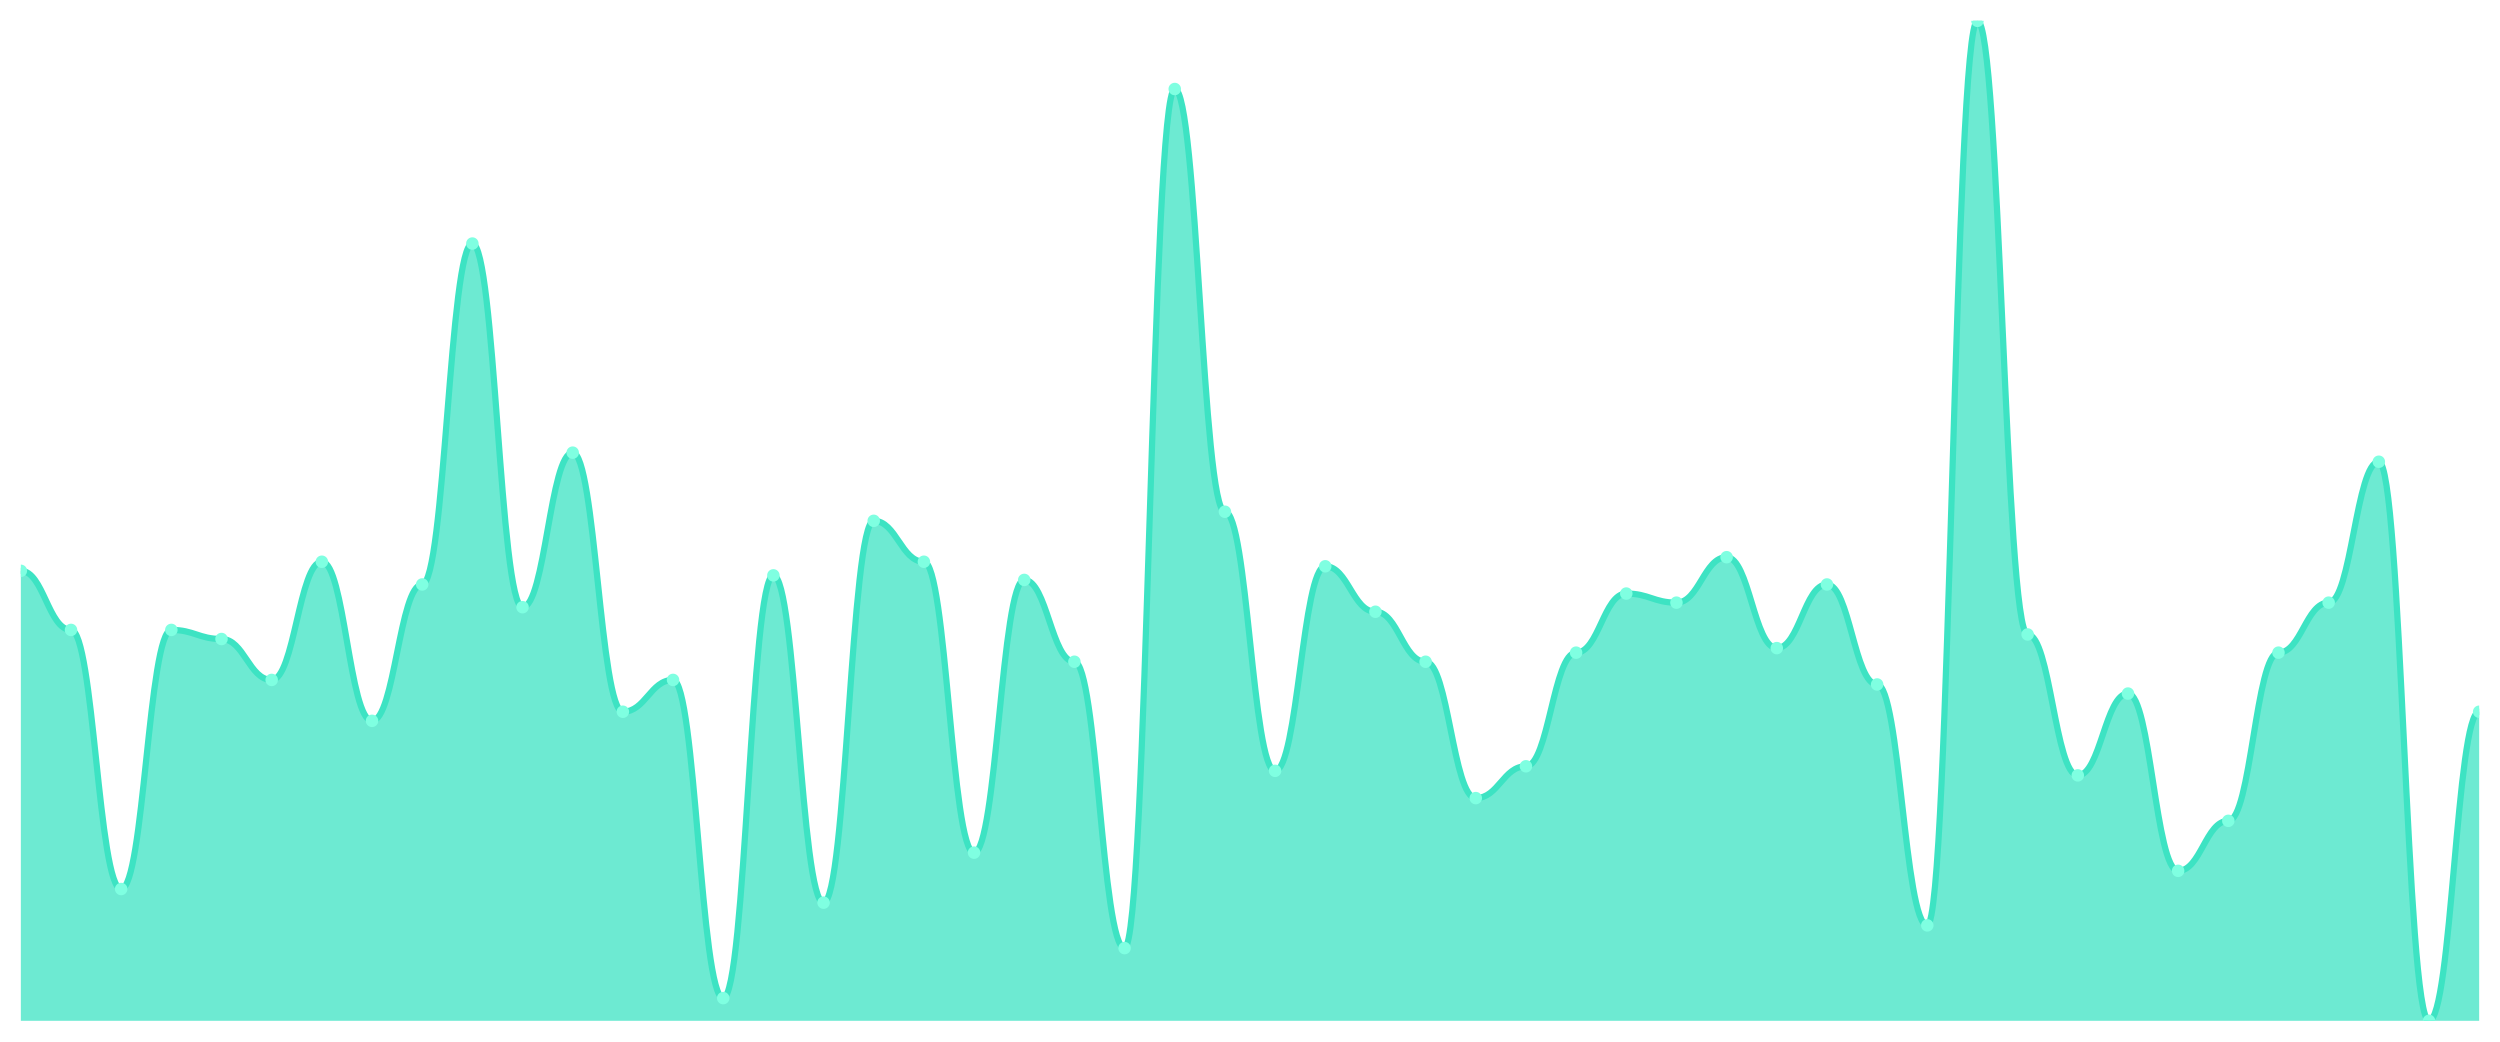
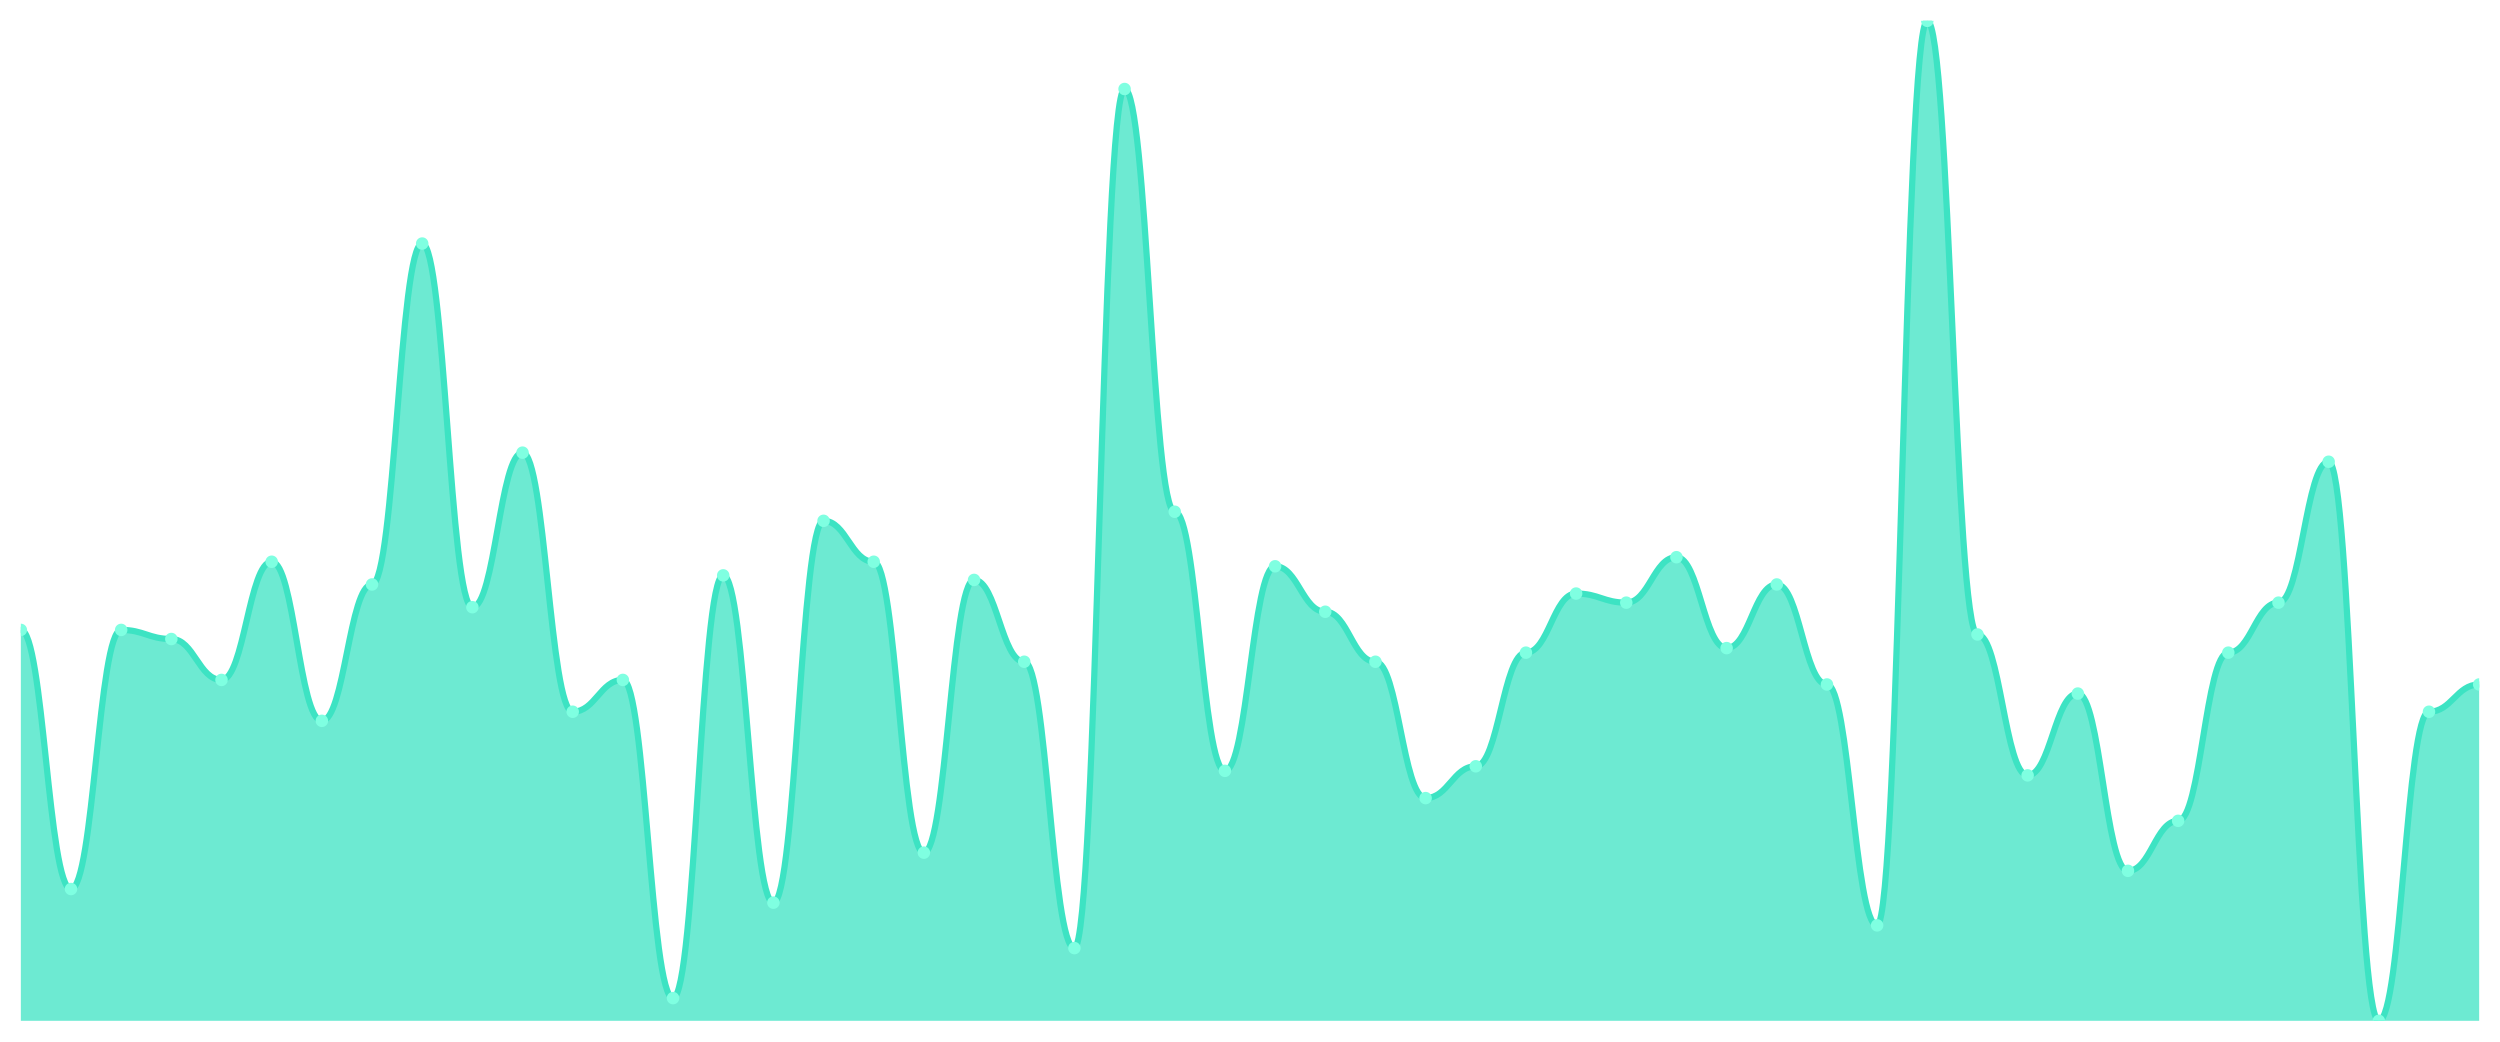
<svg xmlns="http://www.w3.org/2000/svg" viewBox="0 0 1200 500" width="1200" height="500">
  <defs>
    <clipPath id="c">
      <rect x="10" y="10" width="1180" height="480" />
    </clipPath>
  </defs>
  <rect width="1200" height="500" fill="none" />
  <g clip-path="url(#c)">
-     <path d="M 10,490 L 10,274 C 20.837,274 23.245,302.364 34.082,302.364 C 44.918,302.364 47.327,426.727 58.163,426.727 C 69,426.727 71.408,302.364 82.245,302.364 C 93.082,302.364 95.49,306.727 106.327,306.727 C 117.163,306.727 119.571,326.364 130.408,326.364 C 141.245,326.364 143.653,269.636 154.49,269.636 C 165.327,269.636 167.735,346 178.571,346 C 189.408,346 191.816,280.545 202.653,280.545 C 213.49,280.545 215.898,116.909 226.735,116.909 C 237.571,116.909 239.98,291.455 250.816,291.455 C 261.653,291.455 264.061,217.273 274.898,217.273 C 285.735,217.273 288.143,341.636 298.98,341.636 C 309.816,341.636 312.224,326.364 323.061,326.364 C 333.898,326.364 336.306,479.091 347.143,479.091 C 357.98,479.091 360.388,276.182 371.224,276.182 C 382.061,276.182 384.469,433.273 395.306,433.273 C 406.143,433.273 408.551,250 419.388,250 C 430.224,250 432.633,269.636 443.469,269.636 C 454.306,269.636 456.714,409.273 467.551,409.273 C 478.388,409.273 480.796,278.364 491.633,278.364 C 502.469,278.364 504.878,317.636 515.714,317.636 C 526.551,317.636 528.959,455.091 539.796,455.091 C 550.633,455.091 553.041,42.727 563.878,42.727 C 574.714,42.727 577.122,245.636 587.959,245.636 C 598.796,245.636 601.204,370 612.041,370 C 622.878,370 625.286,271.818 636.122,271.818 C 646.959,271.818 649.367,293.636 660.204,293.636 C 671.041,293.636 673.449,317.636 684.286,317.636 C 695.122,317.636 697.531,383.091 708.367,383.091 C 719.204,383.091 721.612,367.818 732.449,367.818 C 743.286,367.818 745.694,313.273 756.531,313.273 C 767.367,313.273 769.776,284.909 780.612,284.909 C 791.449,284.909 793.857,289.273 804.694,289.273 C 815.531,289.273 817.939,267.455 828.776,267.455 C 839.612,267.455 842.02,311.091 852.857,311.091 C 863.694,311.091 866.102,280.545 876.939,280.545 C 887.776,280.545 890.184,328.545 901.02,328.545 C 911.857,328.545 914.265,444.182 925.102,444.182 C 935.939,444.182 938.347,10 949.184,10 C 960.02,10 962.429,304.545 973.265,304.545 C 984.102,304.545 986.51,372.182 997.347,372.182 C 1008.184,372.182 1010.592,332.909 1021.429,332.909 C 1032.265,332.909 1034.673,418 1045.51,418 C 1056.347,418 1058.755,394 1069.592,394 C 1080.429,394 1082.837,313.273 1093.673,313.273 C 1104.51,313.273 1106.918,289.273 1117.755,289.273 C 1128.592,289.273 1131,221.636 1141.837,221.636 C 1152.673,221.636 1155.082,490 1165.918,490 C 1176.755,490 1179.163,341.636 1190,341.636 L 1190,490 Z" fill="rgba(61,227,195,0.75)" />
-     <path d="M 10,274 C 20.837,274 23.245,302.364 34.082,302.364 C 44.918,302.364 47.327,426.727 58.163,426.727 C 69,426.727 71.408,302.364 82.245,302.364 C 93.082,302.364 95.49,306.727 106.327,306.727 C 117.163,306.727 119.571,326.364 130.408,326.364 C 141.245,326.364 143.653,269.636 154.49,269.636 C 165.327,269.636 167.735,346 178.571,346 C 189.408,346 191.816,280.545 202.653,280.545 C 213.49,280.545 215.898,116.909 226.735,116.909 C 237.571,116.909 239.98,291.455 250.816,291.455 C 261.653,291.455 264.061,217.273 274.898,217.273 C 285.735,217.273 288.143,341.636 298.98,341.636 C 309.816,341.636 312.224,326.364 323.061,326.364 C 333.898,326.364 336.306,479.091 347.143,479.091 C 357.98,479.091 360.388,276.182 371.224,276.182 C 382.061,276.182 384.469,433.273 395.306,433.273 C 406.143,433.273 408.551,250 419.388,250 C 430.224,250 432.633,269.636 443.469,269.636 C 454.306,269.636 456.714,409.273 467.551,409.273 C 478.388,409.273 480.796,278.364 491.633,278.364 C 502.469,278.364 504.878,317.636 515.714,317.636 C 526.551,317.636 528.959,455.091 539.796,455.091 C 550.633,455.091 553.041,42.727 563.878,42.727 C 574.714,42.727 577.122,245.636 587.959,245.636 C 598.796,245.636 601.204,370 612.041,370 C 622.878,370 625.286,271.818 636.122,271.818 C 646.959,271.818 649.367,293.636 660.204,293.636 C 671.041,293.636 673.449,317.636 684.286,317.636 C 695.122,317.636 697.531,383.091 708.367,383.091 C 719.204,383.091 721.612,367.818 732.449,367.818 C 743.286,367.818 745.694,313.273 756.531,313.273 C 767.367,313.273 769.776,284.909 780.612,284.909 C 791.449,284.909 793.857,289.273 804.694,289.273 C 815.531,289.273 817.939,267.455 828.776,267.455 C 839.612,267.455 842.02,311.091 852.857,311.091 C 863.694,311.091 866.102,280.545 876.939,280.545 C 887.776,280.545 890.184,328.545 901.02,328.545 C 911.857,328.545 914.265,444.182 925.102,444.182 C 935.939,444.182 938.347,10 949.184,10 C 960.02,10 962.429,304.545 973.265,304.545 C 984.102,304.545 986.51,372.182 997.347,372.182 C 1008.184,372.182 1010.592,332.909 1021.429,332.909 C 1032.265,332.909 1034.673,418 1045.51,418 C 1056.347,418 1058.755,394 1069.592,394 C 1080.429,394 1082.837,313.273 1093.673,313.273 C 1104.51,313.273 1106.918,289.273 1117.755,289.273 C 1128.592,289.273 1131,221.636 1141.837,221.636 C 1152.673,221.636 1155.082,490 1165.918,490 C 1176.755,490 1179.163,341.636 1190,341.636" fill="none" stroke="#3de3c3" stroke-width="3" stroke-linecap="round" stroke-linejoin="round" />
-     <circle cx="10" cy="274" r="3" fill="#7fffe1" />
-     <circle cx="34.082" cy="302.364" r="3" fill="#7fffe1" />
-     <circle cx="58.163" cy="426.727" r="3" fill="#7fffe1" />
-     <circle cx="82.245" cy="302.364" r="3" fill="#7fffe1" />
-     <circle cx="106.327" cy="306.727" r="3" fill="#7fffe1" />
-     <circle cx="130.408" cy="326.364" r="3" fill="#7fffe1" />
-     <circle cx="154.49" cy="269.636" r="3" fill="#7fffe1" />
-     <circle cx="178.571" cy="346" r="3" fill="#7fffe1" />
-     <circle cx="202.653" cy="280.545" r="3" fill="#7fffe1" />
-     <circle cx="226.735" cy="116.909" r="3" fill="#7fffe1" />
-     <circle cx="250.816" cy="291.455" r="3" fill="#7fffe1" />
-     <circle cx="274.898" cy="217.273" r="3" fill="#7fffe1" />
-     <circle cx="298.98" cy="341.636" r="3" fill="#7fffe1" />
-     <circle cx="323.061" cy="326.364" r="3" fill="#7fffe1" />
-     <circle cx="347.143" cy="479.091" r="3" fill="#7fffe1" />
-     <circle cx="371.224" cy="276.182" r="3" fill="#7fffe1" />
-     <circle cx="395.306" cy="433.273" r="3" fill="#7fffe1" />
-     <circle cx="419.388" cy="250" r="3" fill="#7fffe1" />
-     <circle cx="443.469" cy="269.636" r="3" fill="#7fffe1" />
-     <circle cx="467.551" cy="409.273" r="3" fill="#7fffe1" />
-     <circle cx="491.633" cy="278.364" r="3" fill="#7fffe1" />
-     <circle cx="515.714" cy="317.636" r="3" fill="#7fffe1" />
-     <circle cx="539.796" cy="455.091" r="3" fill="#7fffe1" />
-     <circle cx="563.878" cy="42.727" r="3" fill="#7fffe1" />
-     <circle cx="587.959" cy="245.636" r="3" fill="#7fffe1" />
-     <circle cx="612.041" cy="370" r="3" fill="#7fffe1" />
-     <circle cx="636.122" cy="271.818" r="3" fill="#7fffe1" />
-     <circle cx="660.204" cy="293.636" r="3" fill="#7fffe1" />
-     <circle cx="684.286" cy="317.636" r="3" fill="#7fffe1" />
-     <circle cx="708.367" cy="383.091" r="3" fill="#7fffe1" />
-     <circle cx="732.449" cy="367.818" r="3" fill="#7fffe1" />
-     <circle cx="756.531" cy="313.273" r="3" fill="#7fffe1" />
-     <circle cx="780.612" cy="284.909" r="3" fill="#7fffe1" />
-     <circle cx="804.694" cy="289.273" r="3" fill="#7fffe1" />
-     <circle cx="828.776" cy="267.455" r="3" fill="#7fffe1" />
-     <circle cx="852.857" cy="311.091" r="3" fill="#7fffe1" />
-     <circle cx="876.939" cy="280.545" r="3" fill="#7fffe1" />
-     <circle cx="901.02" cy="328.545" r="3" fill="#7fffe1" />
-     <circle cx="925.102" cy="444.182" r="3" fill="#7fffe1" />
-     <circle cx="949.184" cy="10" r="3" fill="#7fffe1" />
-     <circle cx="973.265" cy="304.545" r="3" fill="#7fffe1" />
-     <circle cx="997.347" cy="372.182" r="3" fill="#7fffe1" />
-     <circle cx="1021.429" cy="332.909" r="3" fill="#7fffe1" />
-     <circle cx="1045.51" cy="418" r="3" fill="#7fffe1" />
-     <circle cx="1069.592" cy="394" r="3" fill="#7fffe1" />
-     <circle cx="1093.673" cy="313.273" r="3" fill="#7fffe1" />
-     <circle cx="1117.755" cy="289.273" r="3" fill="#7fffe1" />
-     <circle cx="1141.837" cy="221.636" r="3" fill="#7fffe1" />
-     <circle cx="1165.918" cy="490" r="3" fill="#7fffe1" />
-     <circle cx="1190" cy="341.636" r="3" fill="#7fffe1" />
+     <path d="M 10,490 L 10,302.364 C 20.837,302.364 23.245,426.727 34.082,426.727 C 44.918,426.727 47.327,302.364 58.163,302.364 C 69,302.364 71.408,306.727 82.245,306.727 C 93.082,306.727 95.49,326.364 106.327,326.364 C 117.163,326.364 119.571,269.636 130.408,269.636 C 141.245,269.636 143.653,346 154.49,346 C 165.327,346 167.735,280.545 178.571,280.545 C 189.408,280.545 191.816,116.909 202.653,116.909 C 213.49,116.909 215.898,291.455 226.735,291.455 C 237.571,291.455 239.98,217.273 250.816,217.273 C 261.653,217.273 264.061,341.636 274.898,341.636 C 285.735,341.636 288.143,326.364 298.98,326.364 C 309.816,326.364 312.224,479.091 323.061,479.091 C 333.898,479.091 336.306,276.182 347.143,276.182 C 357.98,276.182 360.388,433.273 371.224,433.273 C 382.061,433.273 384.469,250 395.306,250 C 406.143,250 408.551,269.636 419.388,269.636 C 430.224,269.636 432.633,409.273 443.469,409.273 C 454.306,409.273 456.714,278.364 467.551,278.364 C 478.388,278.364 480.796,317.636 491.633,317.636 C 502.469,317.636 504.878,455.091 515.714,455.091 C 526.551,455.091 528.959,42.727 539.796,42.727 C 550.633,42.727 553.041,245.636 563.878,245.636 C 574.714,245.636 577.122,370 587.959,370 C 598.796,370 601.204,271.818 612.041,271.818 C 622.878,271.818 625.286,293.636 636.122,293.636 C 646.959,293.636 649.367,317.636 660.204,317.636 C 671.041,317.636 673.449,383.091 684.286,383.091 C 695.122,383.091 697.531,367.818 708.367,367.818 C 719.204,367.818 721.612,313.273 732.449,313.273 C 743.286,313.273 745.694,284.909 756.531,284.909 C 767.367,284.909 769.776,289.273 780.612,289.273 C 791.449,289.273 793.857,267.455 804.694,267.455 C 815.531,267.455 817.939,311.091 828.776,311.091 C 839.612,311.091 842.02,280.545 852.857,280.545 C 863.694,280.545 866.102,328.545 876.939,328.545 C 887.776,328.545 890.184,444.182 901.02,444.182 C 911.857,444.182 914.265,10 925.102,10 C 935.939,10 938.347,304.545 949.184,304.545 C 960.02,304.545 962.429,372.182 973.265,372.182 C 984.102,372.182 986.51,332.909 997.347,332.909 C 1008.184,332.909 1010.592,418 1021.429,418 C 1032.265,418 1034.673,394 1045.51,394 C 1056.347,394 1058.755,313.273 1069.592,313.273 C 1080.429,313.273 1082.837,289.273 1093.673,289.273 C 1104.51,289.273 1106.918,221.636 1117.755,221.636 C 1128.592,221.636 1131,490 1141.837,490 C 1152.673,490 1155.082,341.636 1165.918,341.636 C 1176.755,341.636 1179.163,328.545 1190,328.545 L 1190,490 Z" fill="rgba(61,227,195,0.75)" />
+     <path d="M 10,302.364 C 20.837,302.364 23.245,426.727 34.082,426.727 C 44.918,426.727 47.327,302.364 58.163,302.364 C 69,302.364 71.408,306.727 82.245,306.727 C 93.082,306.727 95.49,326.364 106.327,326.364 C 117.163,326.364 119.571,269.636 130.408,269.636 C 141.245,269.636 143.653,346 154.49,346 C 165.327,346 167.735,280.545 178.571,280.545 C 189.408,280.545 191.816,116.909 202.653,116.909 C 213.49,116.909 215.898,291.455 226.735,291.455 C 237.571,291.455 239.98,217.273 250.816,217.273 C 261.653,217.273 264.061,341.636 274.898,341.636 C 285.735,341.636 288.143,326.364 298.98,326.364 C 309.816,326.364 312.224,479.091 323.061,479.091 C 333.898,479.091 336.306,276.182 347.143,276.182 C 357.98,276.182 360.388,433.273 371.224,433.273 C 382.061,433.273 384.469,250 395.306,250 C 406.143,250 408.551,269.636 419.388,269.636 C 430.224,269.636 432.633,409.273 443.469,409.273 C 454.306,409.273 456.714,278.364 467.551,278.364 C 478.388,278.364 480.796,317.636 491.633,317.636 C 502.469,317.636 504.878,455.091 515.714,455.091 C 526.551,455.091 528.959,42.727 539.796,42.727 C 550.633,42.727 553.041,245.636 563.878,245.636 C 574.714,245.636 577.122,370 587.959,370 C 598.796,370 601.204,271.818 612.041,271.818 C 622.878,271.818 625.286,293.636 636.122,293.636 C 646.959,293.636 649.367,317.636 660.204,317.636 C 671.041,317.636 673.449,383.091 684.286,383.091 C 695.122,383.091 697.531,367.818 708.367,367.818 C 719.204,367.818 721.612,313.273 732.449,313.273 C 743.286,313.273 745.694,284.909 756.531,284.909 C 767.367,284.909 769.776,289.273 780.612,289.273 C 791.449,289.273 793.857,267.455 804.694,267.455 C 815.531,267.455 817.939,311.091 828.776,311.091 C 839.612,311.091 842.02,280.545 852.857,280.545 C 863.694,280.545 866.102,328.545 876.939,328.545 C 887.776,328.545 890.184,444.182 901.02,444.182 C 911.857,444.182 914.265,10 925.102,10 C 935.939,10 938.347,304.545 949.184,304.545 C 960.02,304.545 962.429,372.182 973.265,372.182 C 984.102,372.182 986.51,332.909 997.347,332.909 C 1008.184,332.909 1010.592,418 1021.429,418 C 1032.265,418 1034.673,394 1045.51,394 C 1056.347,394 1058.755,313.273 1069.592,313.273 C 1080.429,313.273 1082.837,289.273 1093.673,289.273 C 1104.51,289.273 1106.918,221.636 1117.755,221.636 C 1128.592,221.636 1131,490 1141.837,490 C 1152.673,490 1155.082,341.636 1165.918,341.636 C 1176.755,341.636 1179.163,328.545 1190,328.545" fill="none" stroke="#3de3c3" stroke-width="3" stroke-linecap="round" stroke-linejoin="round" />
+     <circle cx="10" cy="302.364" r="3" fill="#7fffe1" />
+     <circle cx="34.082" cy="426.727" r="3" fill="#7fffe1" />
+     <circle cx="58.163" cy="302.364" r="3" fill="#7fffe1" />
+     <circle cx="82.245" cy="306.727" r="3" fill="#7fffe1" />
+     <circle cx="106.327" cy="326.364" r="3" fill="#7fffe1" />
+     <circle cx="130.408" cy="269.636" r="3" fill="#7fffe1" />
+     <circle cx="154.49" cy="346" r="3" fill="#7fffe1" />
+     <circle cx="178.571" cy="280.545" r="3" fill="#7fffe1" />
+     <circle cx="202.653" cy="116.909" r="3" fill="#7fffe1" />
+     <circle cx="226.735" cy="291.455" r="3" fill="#7fffe1" />
+     <circle cx="250.816" cy="217.273" r="3" fill="#7fffe1" />
+     <circle cx="274.898" cy="341.636" r="3" fill="#7fffe1" />
+     <circle cx="298.98" cy="326.364" r="3" fill="#7fffe1" />
+     <circle cx="323.061" cy="479.091" r="3" fill="#7fffe1" />
+     <circle cx="347.143" cy="276.182" r="3" fill="#7fffe1" />
+     <circle cx="371.224" cy="433.273" r="3" fill="#7fffe1" />
+     <circle cx="395.306" cy="250" r="3" fill="#7fffe1" />
+     <circle cx="419.388" cy="269.636" r="3" fill="#7fffe1" />
+     <circle cx="443.469" cy="409.273" r="3" fill="#7fffe1" />
+     <circle cx="467.551" cy="278.364" r="3" fill="#7fffe1" />
+     <circle cx="491.633" cy="317.636" r="3" fill="#7fffe1" />
+     <circle cx="515.714" cy="455.091" r="3" fill="#7fffe1" />
+     <circle cx="539.796" cy="42.727" r="3" fill="#7fffe1" />
+     <circle cx="563.878" cy="245.636" r="3" fill="#7fffe1" />
+     <circle cx="587.959" cy="370" r="3" fill="#7fffe1" />
+     <circle cx="612.041" cy="271.818" r="3" fill="#7fffe1" />
+     <circle cx="636.122" cy="293.636" r="3" fill="#7fffe1" />
+     <circle cx="660.204" cy="317.636" r="3" fill="#7fffe1" />
+     <circle cx="684.286" cy="383.091" r="3" fill="#7fffe1" />
+     <circle cx="708.367" cy="367.818" r="3" fill="#7fffe1" />
+     <circle cx="732.449" cy="313.273" r="3" fill="#7fffe1" />
+     <circle cx="756.531" cy="284.909" r="3" fill="#7fffe1" />
+     <circle cx="780.612" cy="289.273" r="3" fill="#7fffe1" />
+     <circle cx="804.694" cy="267.455" r="3" fill="#7fffe1" />
+     <circle cx="828.776" cy="311.091" r="3" fill="#7fffe1" />
+     <circle cx="852.857" cy="280.545" r="3" fill="#7fffe1" />
+     <circle cx="876.939" cy="328.545" r="3" fill="#7fffe1" />
+     <circle cx="901.02" cy="444.182" r="3" fill="#7fffe1" />
+     <circle cx="925.102" cy="10" r="3" fill="#7fffe1" />
+     <circle cx="949.184" cy="304.545" r="3" fill="#7fffe1" />
+     <circle cx="973.265" cy="372.182" r="3" fill="#7fffe1" />
+     <circle cx="997.347" cy="332.909" r="3" fill="#7fffe1" />
+     <circle cx="1021.429" cy="418" r="3" fill="#7fffe1" />
+     <circle cx="1045.51" cy="394" r="3" fill="#7fffe1" />
+     <circle cx="1069.592" cy="313.273" r="3" fill="#7fffe1" />
+     <circle cx="1093.673" cy="289.273" r="3" fill="#7fffe1" />
+     <circle cx="1117.755" cy="221.636" r="3" fill="#7fffe1" />
+     <circle cx="1141.837" cy="490" r="3" fill="#7fffe1" />
+     <circle cx="1165.918" cy="341.636" r="3" fill="#7fffe1" />
+     <circle cx="1190" cy="328.545" r="3" fill="#7fffe1" />
  </g>
</svg>
